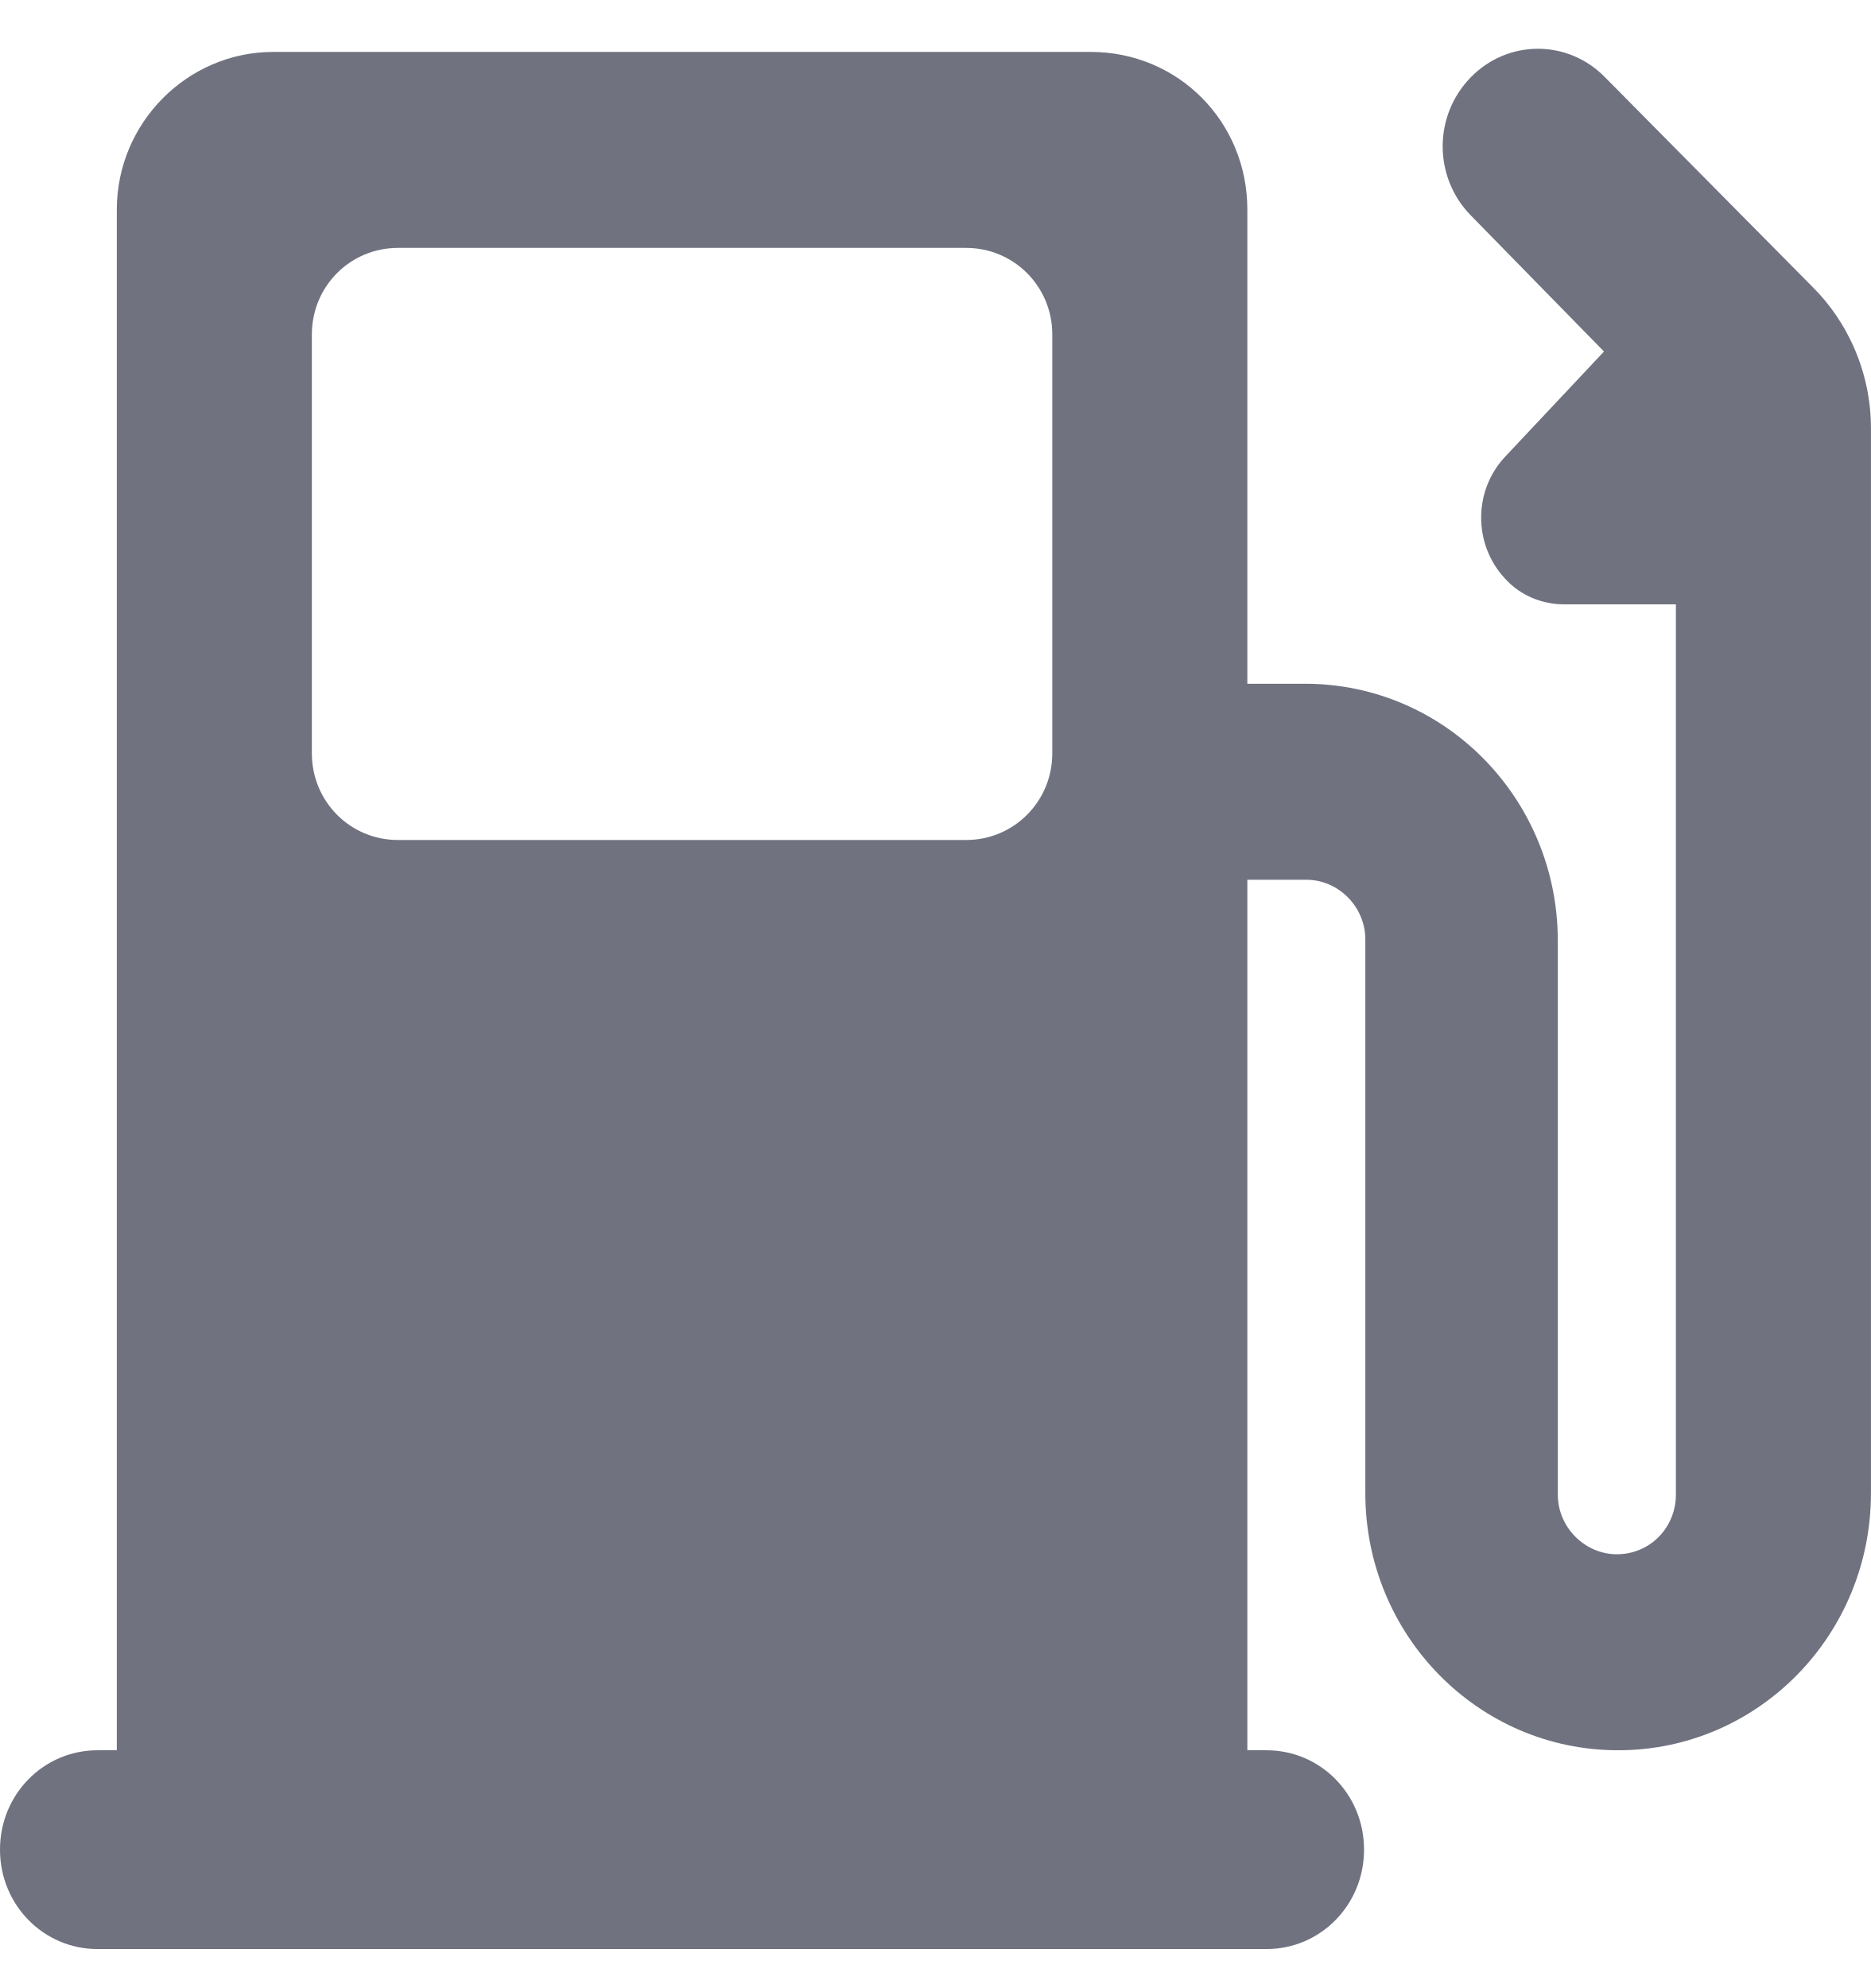
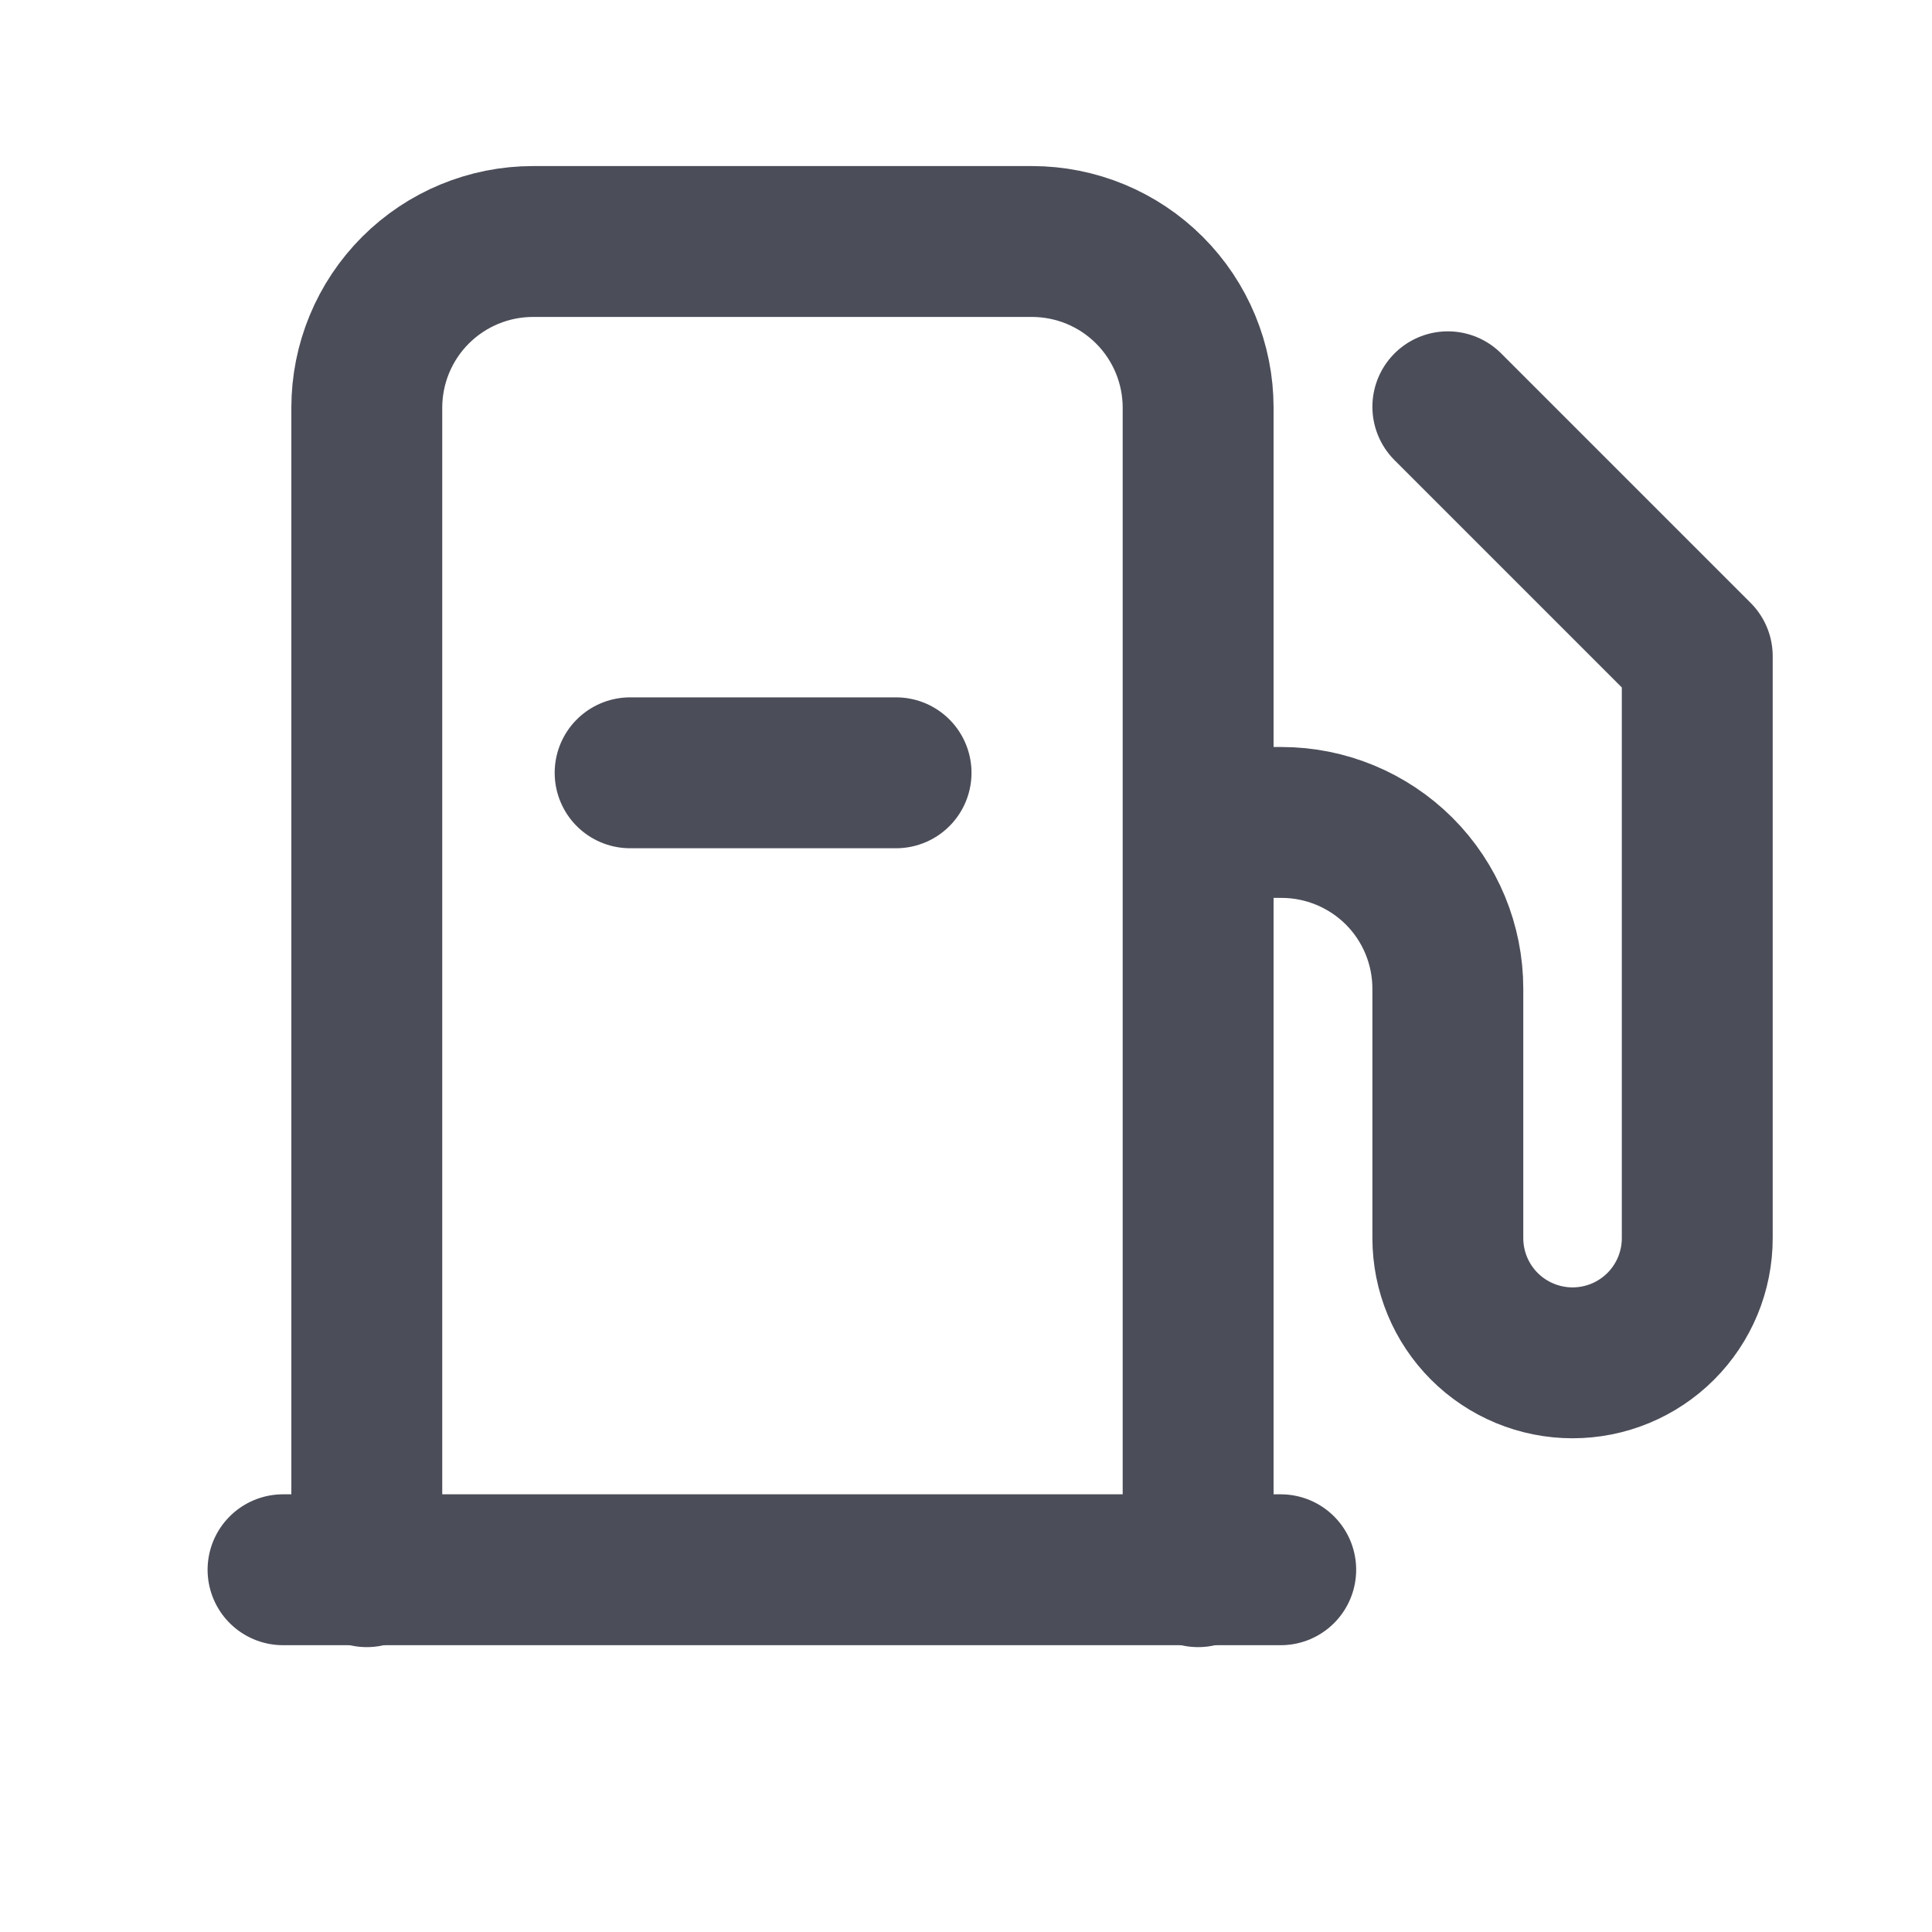
- <svg xmlns="http://www.w3.org/2000/svg" width="16" height="17" viewBox="0 0 16 17" fill="none">
-   <path d="M10.667 14.967V7.523H11.171C11.446 7.523 11.676 7.754 11.676 8.033V12.769C11.676 13.983 12.642 14.967 13.838 14.967C15.034 14.967 16 13.983 16 12.769V3.662C16 3.188 15.803 2.751 15.495 2.448L13.728 0.663C13.41 0.335 12.894 0.335 12.576 0.663C12.258 0.99 12.258 1.513 12.576 1.84L13.717 3.006L12.872 3.905C12.598 4.196 12.598 4.657 12.872 4.949C13.004 5.095 13.191 5.168 13.377 5.168H14.332V12.781C14.332 13.06 14.113 13.291 13.827 13.291C13.553 13.291 13.322 13.06 13.322 12.781V8.045C13.322 6.831 12.357 5.847 11.161 5.847H10.667V1.792C10.667 1.039 10.074 0.444 9.328 0.444H2.337C1.602 0.444 0.999 1.051 0.999 1.792V14.967H0.834C0.373 14.967 0 15.343 0 15.817C0 16.29 0.373 16.667 0.834 16.667H10.831C11.292 16.667 11.665 16.29 11.665 15.817C11.665 15.343 11.292 14.967 10.831 14.967H10.667V14.967ZM3.402 2.12H8.263C8.669 2.12 8.999 2.448 8.999 2.86V6.442C8.999 6.855 8.669 7.183 8.263 7.183H3.402C2.996 7.183 2.667 6.855 2.667 6.442V2.86C2.667 2.448 2.996 2.12 3.402 2.12V2.12Z" fill="#707280" />
+ <svg xmlns="http://www.w3.org/2000/svg" width="20" height="20" viewBox="0 0 20 20" fill="none">
+   <path d="M12.406 8.514H13.267C13.723 8.514 14.161 8.696 14.484 9.018C14.807 9.341 14.988 9.779 14.988 10.236V12.817C14.988 13.16 15.124 13.488 15.366 13.73C15.608 13.972 15.937 14.108 16.279 14.108C16.622 14.108 16.95 13.972 17.192 13.73C17.434 13.488 17.57 13.16 17.57 12.817V6.793L14.988 4.211" stroke="#4B4D59" stroke-width="1.562" stroke-linecap="round" stroke-linejoin="round" />
+   <path d="M3.797 16.27V4.221C3.797 3.765 3.978 3.327 4.301 3.004C4.624 2.681 5.062 2.5 5.518 2.5H10.682C11.139 2.5 11.576 2.681 11.899 3.004C12.222 3.327 12.403 3.765 12.403 4.221V16.27" stroke="#4B4D59" stroke-width="1.562" stroke-linecap="round" stroke-linejoin="round" />
+   <path d="M2.93 16.25H13.258" stroke="#4B4D59" stroke-width="1.562" stroke-linecap="round" stroke-linejoin="round" />
+   <path d="M6.523 8L9.276 8" stroke="#4B4D59" stroke-width="1.562" stroke-linecap="round" stroke-linejoin="round" />
</svg>
